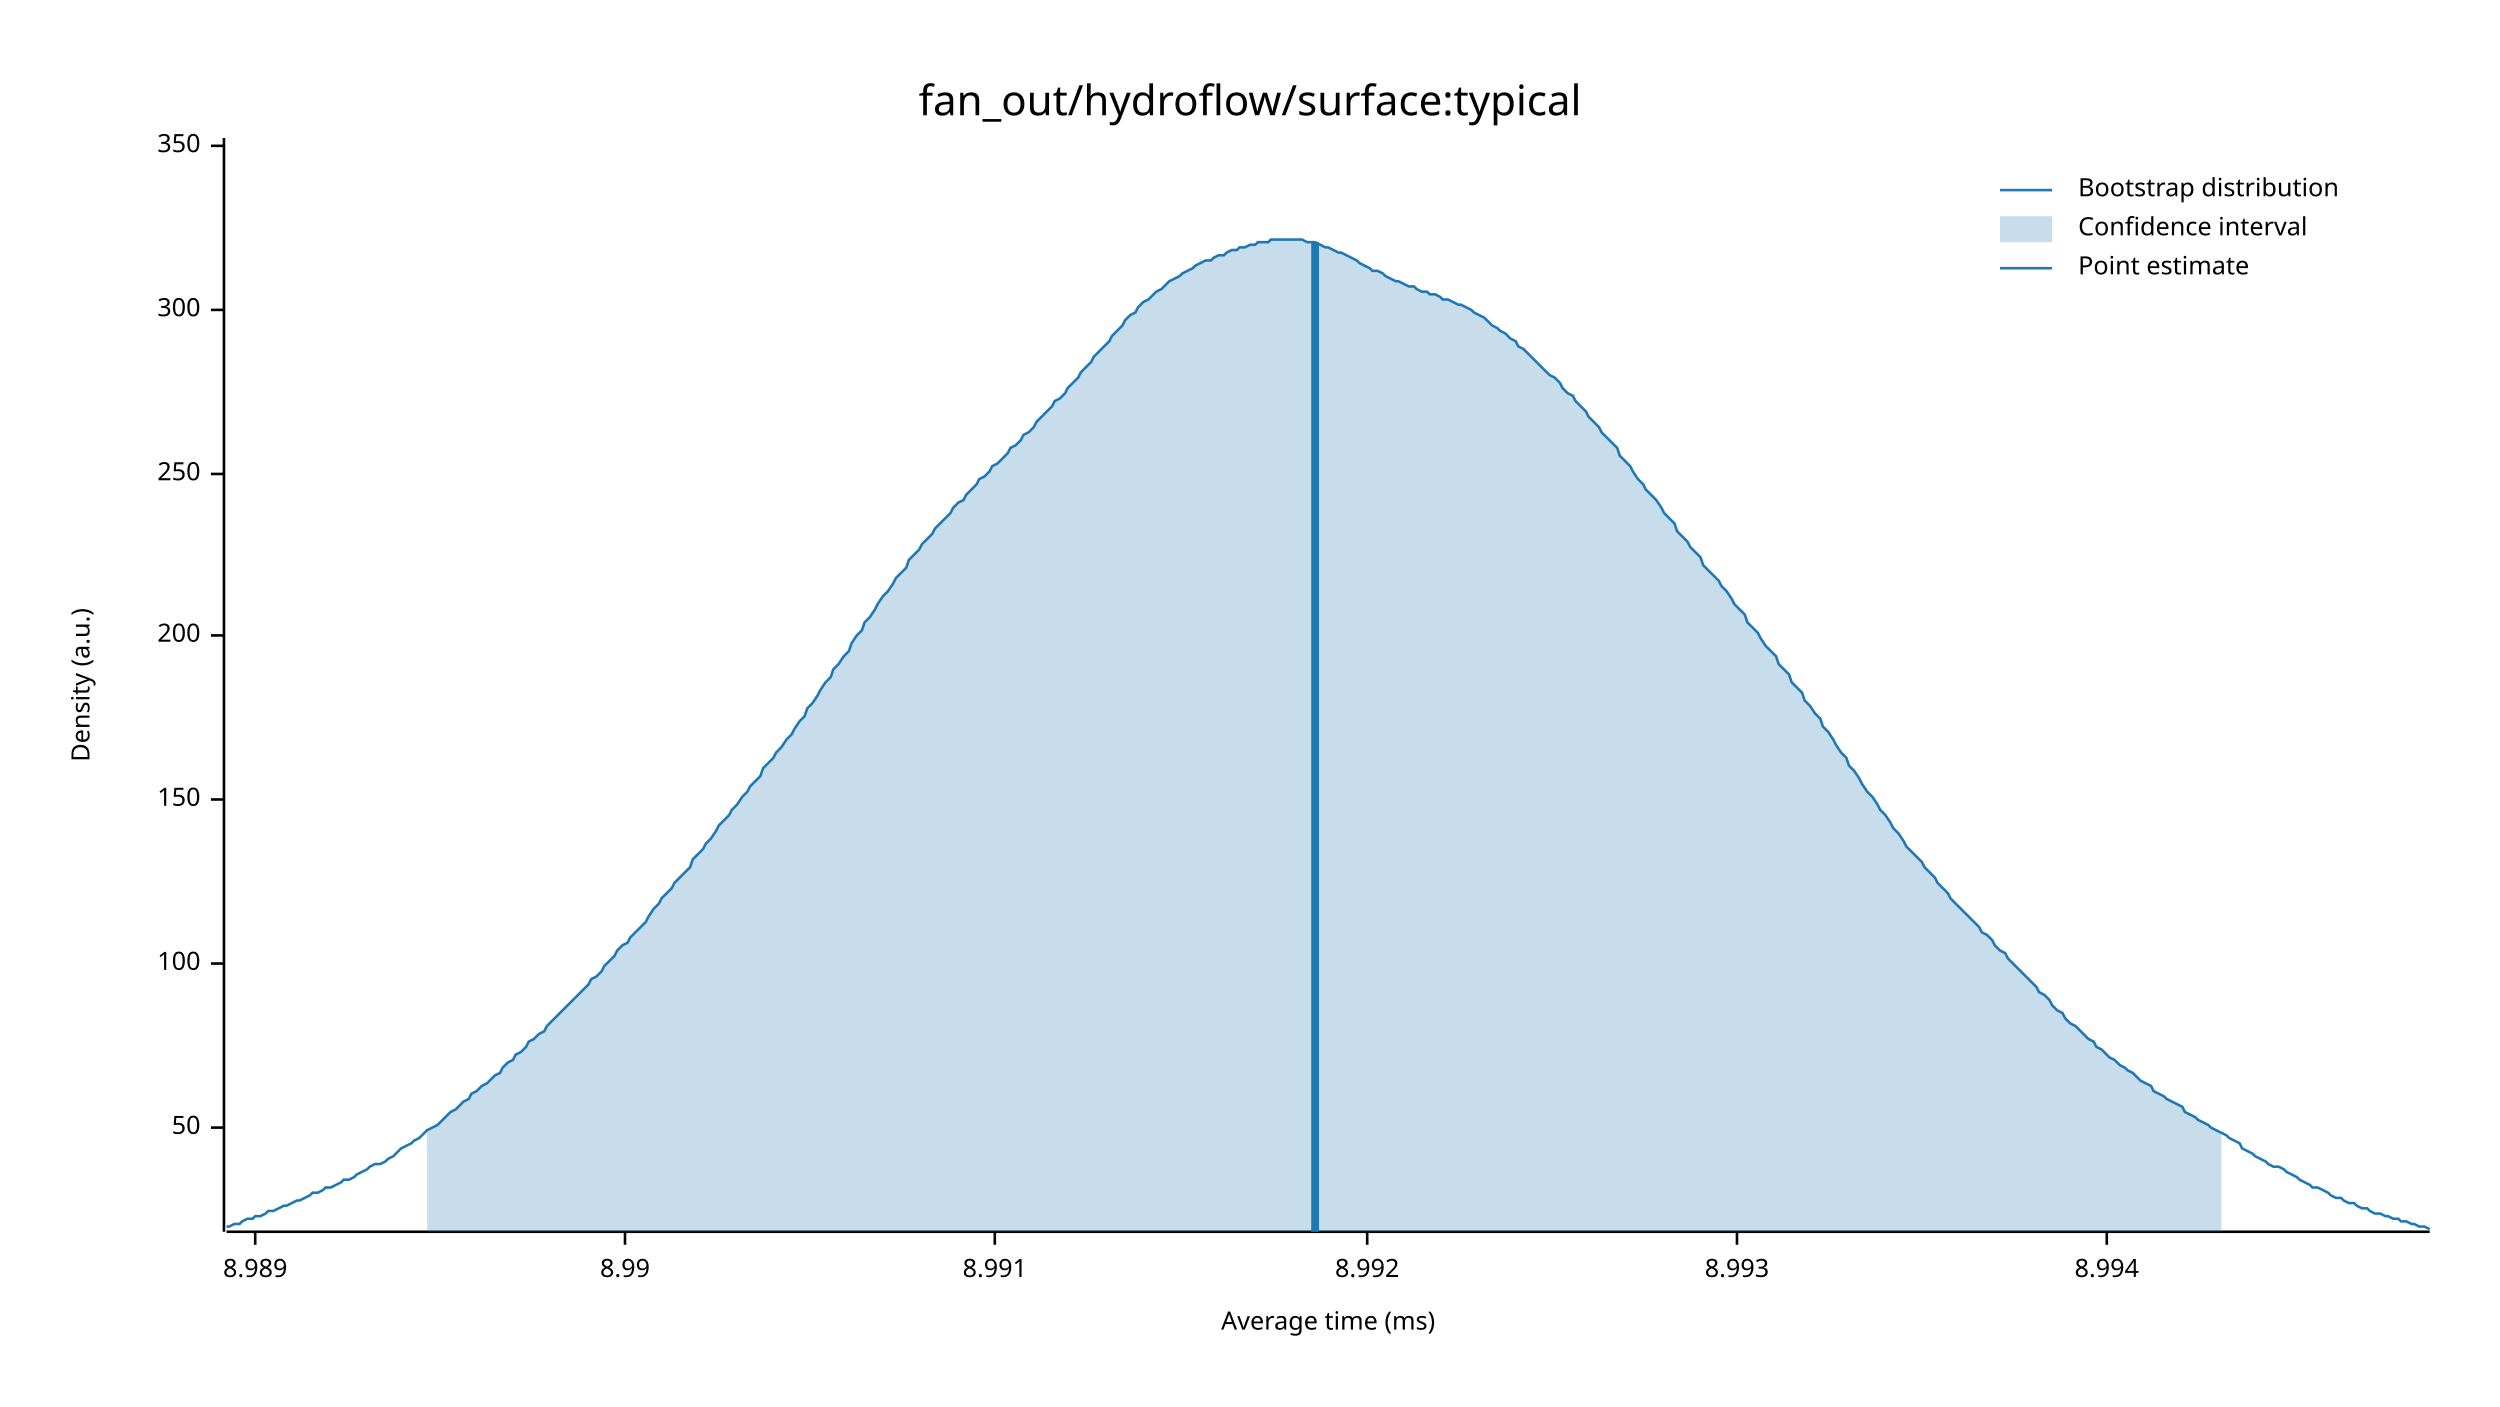
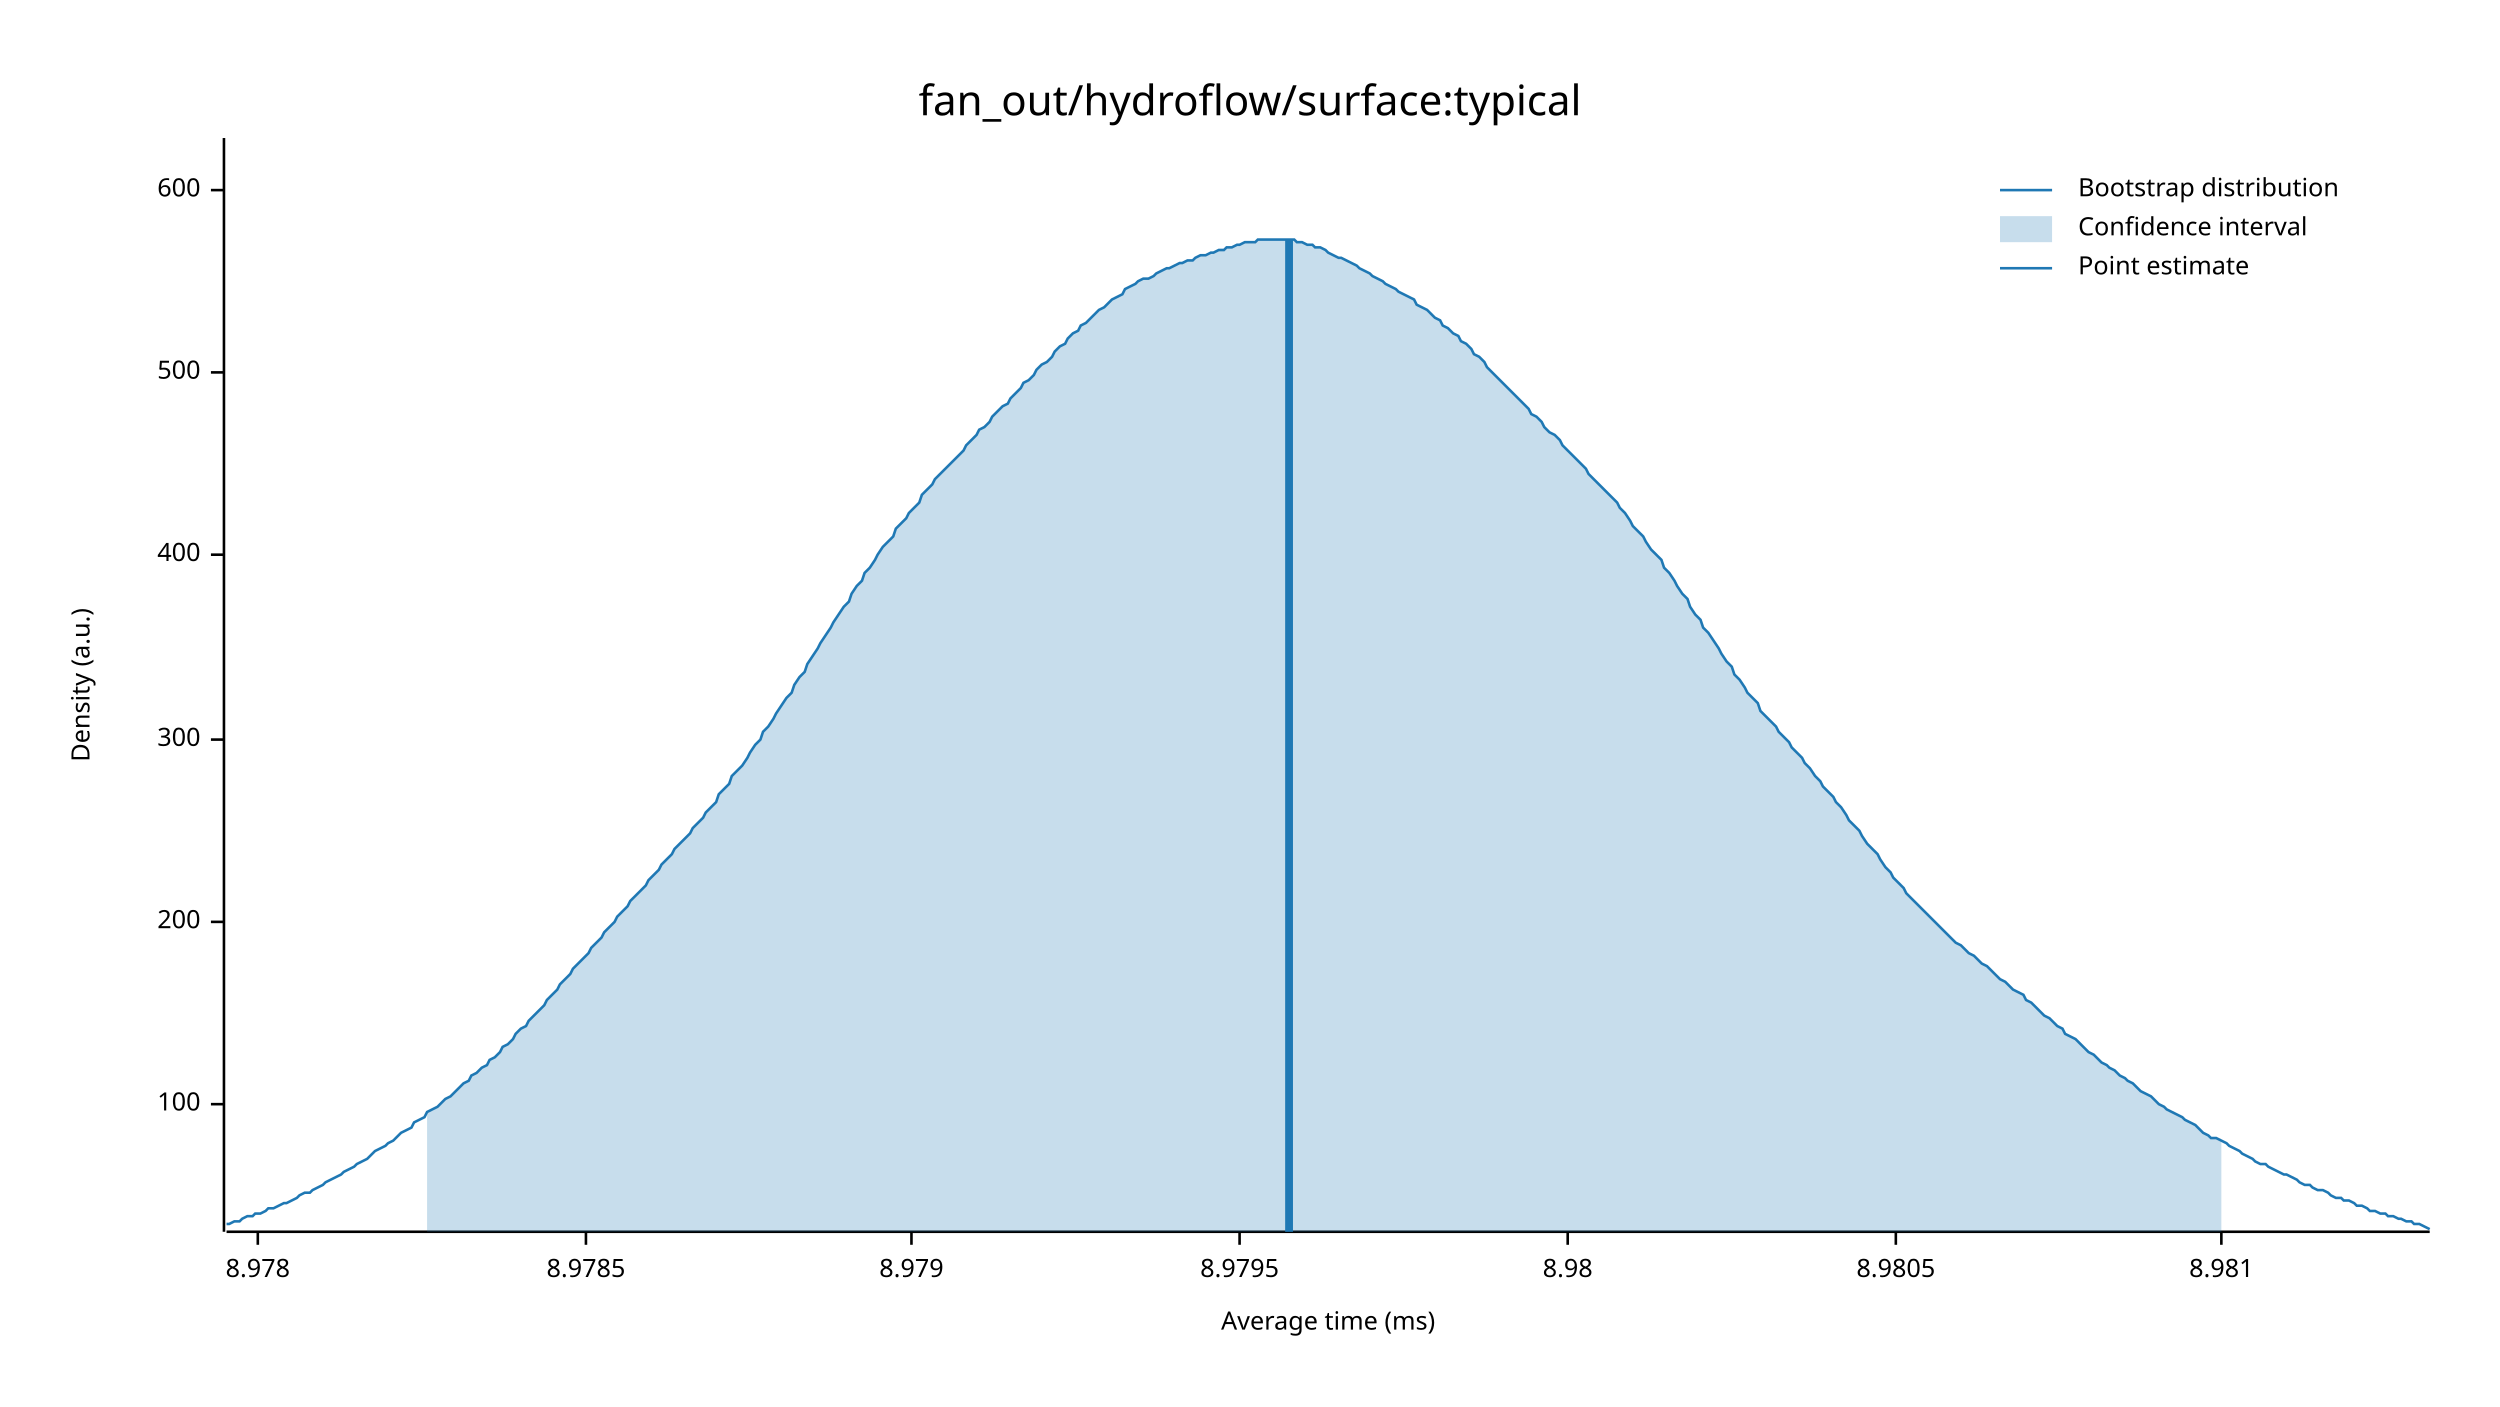
<svg xmlns="http://www.w3.org/2000/svg" width="960" height="540" viewBox="0 0 960 540">
  <text x="480" y="32" dy="0.76em" text-anchor="middle" font-family="sans-serif" font-size="16.129" opacity="1" fill="#000000">
fan_out/hydroflow/surface:typical
</text>
  <text x="27" y="263" dy="0.76em" text-anchor="middle" font-family="sans-serif" font-size="9.677" opacity="1" fill="#000000" transform="rotate(270, 27, 263)">
Density (a.u.)
</text>
  <text x="510" y="513" dy="-0.5ex" text-anchor="middle" font-family="sans-serif" font-size="9.677" opacity="1" fill="#000000">
Average time (ms)
</text>
  <polyline fill="none" opacity="1" stroke="#000000" stroke-width="1" points="86,53 86,473 " />
-   <text x="77" y="433" dy="0.5ex" text-anchor="end" font-family="sans-serif" font-size="9.677" opacity="1" fill="#000000">
- 50
- </text>
-   <polyline fill="none" opacity="1" stroke="#000000" stroke-width="1" points="81,433 86,433 " />
-   <text x="77" y="370" dy="0.5ex" text-anchor="end" font-family="sans-serif" font-size="9.677" opacity="1" fill="#000000">
+   <text x="77" y="424" dy="0.5ex" text-anchor="end" font-family="sans-serif" font-size="9.677" opacity="1" fill="#000000">
100
</text>
-   <polyline fill="none" opacity="1" stroke="#000000" stroke-width="1" points="81,370 86,370 " />
-   <text x="77" y="307" dy="0.5ex" text-anchor="end" font-family="sans-serif" font-size="9.677" opacity="1" fill="#000000">
- 150
- </text>
-   <polyline fill="none" opacity="1" stroke="#000000" stroke-width="1" points="81,307 86,307 " />
-   <text x="77" y="244" dy="0.5ex" text-anchor="end" font-family="sans-serif" font-size="9.677" opacity="1" fill="#000000">
+   <polyline fill="none" opacity="1" stroke="#000000" stroke-width="1" points="81,424 86,424 " />
+   <text x="77" y="354" dy="0.5ex" text-anchor="end" font-family="sans-serif" font-size="9.677" opacity="1" fill="#000000">
200
</text>
-   <polyline fill="none" opacity="1" stroke="#000000" stroke-width="1" points="81,244 86,244 " />
-   <text x="77" y="182" dy="0.5ex" text-anchor="end" font-family="sans-serif" font-size="9.677" opacity="1" fill="#000000">
- 250
- </text>
-   <polyline fill="none" opacity="1" stroke="#000000" stroke-width="1" points="81,182 86,182 " />
-   <text x="77" y="119" dy="0.5ex" text-anchor="end" font-family="sans-serif" font-size="9.677" opacity="1" fill="#000000">
+   <polyline fill="none" opacity="1" stroke="#000000" stroke-width="1" points="81,354 86,354 " />
+   <text x="77" y="284" dy="0.5ex" text-anchor="end" font-family="sans-serif" font-size="9.677" opacity="1" fill="#000000">
300
</text>
-   <polyline fill="none" opacity="1" stroke="#000000" stroke-width="1" points="81,119 86,119 " />
-   <text x="77" y="56" dy="0.5ex" text-anchor="end" font-family="sans-serif" font-size="9.677" opacity="1" fill="#000000">
- 350
+   <polyline fill="none" opacity="1" stroke="#000000" stroke-width="1" points="81,284 86,284 " />
+   <text x="77" y="213" dy="0.5ex" text-anchor="end" font-family="sans-serif" font-size="9.677" opacity="1" fill="#000000">
+ 400
</text>
-   <polyline fill="none" opacity="1" stroke="#000000" stroke-width="1" points="81,56 86,56 " />
+   <polyline fill="none" opacity="1" stroke="#000000" stroke-width="1" points="81,213 86,213 " />
+   <text x="77" y="143" dy="0.5ex" text-anchor="end" font-family="sans-serif" font-size="9.677" opacity="1" fill="#000000">
+ 500
+ </text>
+   <polyline fill="none" opacity="1" stroke="#000000" stroke-width="1" points="81,143 86,143 " />
+   <text x="77" y="73" dy="0.5ex" text-anchor="end" font-family="sans-serif" font-size="9.677" opacity="1" fill="#000000">
+ 600
+ </text>
+   <polyline fill="none" opacity="1" stroke="#000000" stroke-width="1" points="81,73 86,73 " />
  <polyline fill="none" opacity="1" stroke="#000000" stroke-width="1" points="87,473 933,473 " />
-   <text x="98" y="483" dy="0.76em" text-anchor="middle" font-family="sans-serif" font-size="9.677" opacity="1" fill="#000000">
- 8.989
+   <text x="99" y="483" dy="0.76em" text-anchor="middle" font-family="sans-serif" font-size="9.677" opacity="1" fill="#000000">
+ 8.978
</text>
-   <polyline fill="none" opacity="1" stroke="#000000" stroke-width="1" points="98,473 98,478 " />
-   <text x="240" y="483" dy="0.76em" text-anchor="middle" font-family="sans-serif" font-size="9.677" opacity="1" fill="#000000">
- 8.99
+   <polyline fill="none" opacity="1" stroke="#000000" stroke-width="1" points="99,473 99,478 " />
+   <text x="225" y="483" dy="0.76em" text-anchor="middle" font-family="sans-serif" font-size="9.677" opacity="1" fill="#000000">
+ 8.9785
</text>
-   <polyline fill="none" opacity="1" stroke="#000000" stroke-width="1" points="240,473 240,478 " />
-   <text x="382" y="483" dy="0.76em" text-anchor="middle" font-family="sans-serif" font-size="9.677" opacity="1" fill="#000000">
- 8.991
+   <polyline fill="none" opacity="1" stroke="#000000" stroke-width="1" points="225,473 225,478 " />
+   <text x="350" y="483" dy="0.76em" text-anchor="middle" font-family="sans-serif" font-size="9.677" opacity="1" fill="#000000">
+ 8.979
</text>
-   <polyline fill="none" opacity="1" stroke="#000000" stroke-width="1" points="382,473 382,478 " />
-   <text x="525" y="483" dy="0.76em" text-anchor="middle" font-family="sans-serif" font-size="9.677" opacity="1" fill="#000000">
- 8.992
+   <polyline fill="none" opacity="1" stroke="#000000" stroke-width="1" points="350,473 350,478 " />
+   <text x="476" y="483" dy="0.76em" text-anchor="middle" font-family="sans-serif" font-size="9.677" opacity="1" fill="#000000">
+ 8.9795
</text>
-   <polyline fill="none" opacity="1" stroke="#000000" stroke-width="1" points="525,473 525,478 " />
-   <text x="667" y="483" dy="0.76em" text-anchor="middle" font-family="sans-serif" font-size="9.677" opacity="1" fill="#000000">
- 8.993
+   <polyline fill="none" opacity="1" stroke="#000000" stroke-width="1" points="476,473 476,478 " />
+   <text x="602" y="483" dy="0.76em" text-anchor="middle" font-family="sans-serif" font-size="9.677" opacity="1" fill="#000000">
+ 8.98
</text>
-   <polyline fill="none" opacity="1" stroke="#000000" stroke-width="1" points="667,473 667,478 " />
-   <text x="809" y="483" dy="0.76em" text-anchor="middle" font-family="sans-serif" font-size="9.677" opacity="1" fill="#000000">
- 8.994
+   <polyline fill="none" opacity="1" stroke="#000000" stroke-width="1" points="602,473 602,478 " />
+   <text x="728" y="483" dy="0.76em" text-anchor="middle" font-family="sans-serif" font-size="9.677" opacity="1" fill="#000000">
+ 8.9805
</text>
-   <polyline fill="none" opacity="1" stroke="#000000" stroke-width="1" points="809,473 809,478 " />
-   <polyline fill="none" opacity="1" stroke="#1F78B4" stroke-width="1" points="87,471 88,471 90,470 92,470 93,469 95,468 97,468 98,467 100,467 102,466 103,465 105,465 107,464 109,463 110,463 112,462 114,461 115,461 117,460 119,459 120,458 122,458 124,457 125,456 127,456 129,455 131,454 132,453 134,453 136,452 137,451 139,450 141,449 142,448 144,447 146,447 148,446 149,445 151,444 153,442 154,441 156,440 158,439 159,438 161,437 163,435 164,434 166,433 168,432 170,430 171,429 173,427 175,426 176,425 178,423 180,422 181,420 183,419 185,417 187,416 188,415 190,413 192,412 193,410 195,408 197,407 198,405 200,404 202,402 203,400 205,399 207,397 209,396 210,394 212,392 214,390 215,389 217,387 219,385 220,384 222,382 224,380 226,378 227,376 229,375 231,373 232,371 234,369 236,367 237,365 239,363 241,362 242,360 244,358 246,356 248,354 249,352 251,349 253,347 254,345 256,343 258,341 259,339 261,337 263,335 265,333 266,330 268,328 270,326 271,324 273,322 275,319 276,317 278,315 280,313 281,311 283,309 285,306 287,304 288,302 290,300 292,298 293,295 295,293 297,291 298,289 300,287 302,284 304,282 305,280 307,277 309,275 310,272 312,270 314,267 315,265 317,262 319,260 320,257 322,255 324,252 326,250 327,247 329,244 331,242 332,239 334,237 336,234 337,232 339,229 341,227 343,224 344,222 346,220 348,218 349,215 351,213 353,211 354,209 356,207 358,205 359,203 361,201 363,199 365,197 366,195 368,193 370,192 371,190 373,188 375,186 376,184 378,183 380,181 381,179 383,178 385,176 387,174 388,172 390,171 392,169 393,167 395,166 397,164 398,162 400,160 402,158 404,156 405,154 407,153 409,151 410,149 412,147 414,145 415,143 417,141 419,139 420,137 422,135 424,133 426,131 427,129 429,127 431,125 432,123 434,121 436,120 437,118 439,116 441,115 443,113 444,112 446,111 448,109 449,108 451,107 453,106 454,105 456,104 458,103 459,102 461,101 463,100 465,100 466,99 468,98 470,98 471,97 473,96 475,96 476,95 478,95 480,94 482,94 483,93 485,93 487,93 488,92 490,92 492,92 493,92 495,92 497,92 498,92 500,92 502,93 504,93 505,93 507,94 509,95 510,95 512,96 514,97 515,97 517,98 519,99 521,100 522,101 524,102 526,103 527,104 529,104 531,105 532,106 534,107 536,108 537,108 539,109 541,110 543,110 544,111 546,112 548,112 549,113 551,113 553,114 554,115 556,115 558,116 560,117 561,117 563,118 565,119 566,120 568,121 570,122 571,123 573,125 575,126 576,127 578,128 580,130 582,131 583,133 585,134 587,136 588,137 590,139 592,141 593,142 595,144 597,145 599,147 600,149 602,151 604,152 605,154 607,156 609,158 610,160 612,162 614,164 615,166 617,168 619,170 621,172 622,175 624,177 626,179 627,181 629,184 631,186 632,188 634,190 636,192 638,195 639,197 641,199 643,201 644,204 646,206 648,208 649,210 651,212 653,214 654,217 656,219 658,221 660,223 661,225 663,227 665,230 666,232 668,234 670,236 671,239 673,241 675,243 676,245 678,248 680,250 682,252 683,255 685,257 687,259 688,262 690,264 692,266 693,269 695,271 697,274 699,276 700,279 702,281 704,284 705,286 707,289 709,291 710,294 712,296 714,299 715,301 717,304 719,306 721,309 722,311 724,313 726,316 727,318 729,320 731,323 732,325 734,327 736,329 738,331 739,333 741,335 743,337 744,339 746,341 748,343 749,345 751,347 753,349 754,350 756,352 758,354 760,356 761,358 763,359 765,361 766,363 768,365 770,366 771,368 773,370 775,372 777,374 778,375 780,377 782,379 783,381 785,382 787,384 788,386 790,388 792,389 793,391 795,393 797,394 799,396 800,397 802,399 804,400 805,402 807,403 809,405 810,406 812,407 814,409 816,410 817,411 819,412 821,414 822,415 824,416 826,417 827,419 829,420 831,421 832,422 834,423 836,424 838,425 839,427 841,428 843,429 844,430 846,431 848,432 849,433 851,434 853,435 855,436 856,437 858,438 860,439 861,441 863,442 865,443 866,444 868,445 870,446 871,447 873,448 875,448 877,449 878,450 880,451 882,452 883,453 885,454 887,455 888,456 890,456 892,457 894,458 895,459 897,460 899,460 900,461 902,462 904,462 905,463 907,464 909,464 910,465 912,466 914,466 916,467 917,467 919,468 921,468 922,469 924,469 926,470 927,470 929,471 931,471 933,472 " />
-   <polygon opacity="0.25" fill="#1F78B4" points="164,434 166,433 168,432 170,430 171,429 173,427 175,426 176,425 178,423 180,422 181,420 183,419 185,417 187,416 188,415 190,413 192,412 193,410 195,408 197,407 198,405 200,404 202,402 203,400 205,399 207,397 209,396 210,394 212,392 214,390 215,389 217,387 219,385 220,384 222,382 224,380 226,378 227,376 229,375 231,373 232,371 234,369 236,367 237,365 239,363 241,362 242,360 244,358 246,356 248,354 249,352 251,349 253,347 254,345 256,343 258,341 259,339 261,337 263,335 265,333 266,330 268,328 270,326 271,324 273,322 275,319 276,317 278,315 280,313 281,311 283,309 285,306 287,304 288,302 290,300 292,298 293,295 295,293 297,291 298,289 300,287 302,284 304,282 305,280 307,277 309,275 310,272 312,270 314,267 315,265 317,262 319,260 320,257 322,255 324,252 326,250 327,247 329,244 331,242 332,239 334,237 336,234 337,232 339,229 341,227 343,224 344,222 346,220 348,218 349,215 351,213 353,211 354,209 356,207 358,205 359,203 361,201 363,199 365,197 366,195 368,193 370,192 371,190 373,188 375,186 376,184 378,183 380,181 381,179 383,178 385,176 387,174 388,172 390,171 392,169 393,167 395,166 397,164 398,162 400,160 402,158 404,156 405,154 407,153 409,151 410,149 412,147 414,145 415,143 417,141 419,139 420,137 422,135 424,133 426,131 427,129 429,127 431,125 432,123 434,121 436,120 437,118 439,116 441,115 443,113 444,112 446,111 448,109 449,108 451,107 453,106 454,105 456,104 458,103 459,102 461,101 463,100 465,100 466,99 468,98 470,98 471,97 473,96 475,96 476,95 478,95 480,94 482,94 483,93 485,93 487,93 488,92 490,92 492,92 493,92 495,92 497,92 498,92 500,92 502,93 504,93 505,93 507,94 509,95 510,95 512,96 514,97 515,97 517,98 519,99 521,100 522,101 524,102 526,103 527,104 529,104 531,105 532,106 534,107 536,108 537,108 539,109 541,110 543,110 544,111 546,112 548,112 549,113 551,113 553,114 554,115 556,115 558,116 560,117 561,117 563,118 565,119 566,120 568,121 570,122 571,123 573,125 575,126 576,127 578,128 580,130 582,131 583,133 585,134 587,136 588,137 590,139 592,141 593,142 595,144 597,145 599,147 600,149 602,151 604,152 605,154 607,156 609,158 610,160 612,162 614,164 615,166 617,168 619,170 621,172 622,175 624,177 626,179 627,181 629,184 631,186 632,188 634,190 636,192 638,195 639,197 641,199 643,201 644,204 646,206 648,208 649,210 651,212 653,214 654,217 656,219 658,221 660,223 661,225 663,227 665,230 666,232 668,234 670,236 671,239 673,241 675,243 676,245 678,248 680,250 682,252 683,255 685,257 687,259 688,262 690,264 692,266 693,269 695,271 697,274 699,276 700,279 702,281 704,284 705,286 707,289 709,291 710,294 712,296 714,299 715,301 717,304 719,306 721,309 722,311 724,313 726,316 727,318 729,320 731,323 732,325 734,327 736,329 738,331 739,333 741,335 743,337 744,339 746,341 748,343 749,345 751,347 753,349 754,350 756,352 758,354 760,356 761,358 763,359 765,361 766,363 768,365 770,366 771,368 773,370 775,372 777,374 778,375 780,377 782,379 783,381 785,382 787,384 788,386 790,388 792,389 793,391 795,393 797,394 799,396 800,397 802,399 804,400 805,402 807,403 809,405 810,406 812,407 814,409 816,410 817,411 819,412 821,414 822,415 824,416 826,417 827,419 829,420 831,421 832,422 834,423 836,424 838,425 839,427 841,428 843,429 844,430 846,431 848,432 849,433 851,434 853,435 853,473 164,473 " />
-   <polyline fill="none" opacity="1" stroke="#1F78B4" stroke-width="3" points="505,473 505,93 " />
+   <polyline fill="none" opacity="1" stroke="#000000" stroke-width="1" points="728,473 728,478 " />
+   <text x="853" y="483" dy="0.76em" text-anchor="middle" font-family="sans-serif" font-size="9.677" opacity="1" fill="#000000">
+ 8.981
+ </text>
+   <polyline fill="none" opacity="1" stroke="#000000" stroke-width="1" points="853,473 853,478 " />
+   <polyline fill="none" opacity="1" stroke="#1F78B4" stroke-width="1" points="87,470 88,470 90,469 92,469 93,468 95,467 97,467 98,466 100,466 102,465 103,464 105,464 107,463 109,462 110,462 112,461 114,460 115,459 117,458 119,458 120,457 122,456 124,455 125,454 127,453 129,452 131,451 132,450 134,449 136,448 137,447 139,446 141,445 142,444 144,442 146,441 148,440 149,439 151,438 153,436 154,435 156,434 158,433 159,431 161,430 163,429 164,427 166,426 168,425 170,423 171,422 173,421 175,419 176,418 178,416 180,415 181,413 183,412 185,410 187,409 188,407 190,406 192,404 193,402 195,401 197,399 198,397 200,395 202,394 203,392 205,390 207,388 209,386 210,384 212,382 214,380 215,378 217,376 219,374 220,372 222,370 224,368 226,366 227,364 229,362 231,360 232,358 234,356 236,354 237,352 239,350 241,348 242,346 244,344 246,342 248,340 249,338 251,336 253,334 254,332 256,330 258,328 259,326 261,324 263,322 265,320 266,318 268,316 270,314 271,312 273,310 275,308 276,305 278,303 280,301 281,298 283,296 285,294 287,291 288,289 290,286 292,284 293,281 295,279 297,276 298,274 300,271 302,268 304,266 305,263 307,260 309,258 310,255 312,252 314,249 315,247 317,244 319,241 320,239 322,236 324,233 326,231 327,228 329,225 331,223 332,220 334,218 336,215 337,213 339,210 341,208 343,206 344,203 346,201 348,199 349,197 351,195 353,193 354,190 356,188 358,186 359,184 361,182 363,180 365,178 366,177 368,175 370,173 371,171 373,169 375,167 376,165 378,164 380,162 381,160 383,158 385,156 387,155 388,153 390,151 392,149 393,147 395,146 397,144 398,142 400,140 402,139 404,137 405,135 407,133 409,132 410,130 412,128 414,127 415,125 417,124 419,122 420,121 422,119 424,118 426,116 427,115 429,114 431,113 432,111 434,110 436,109 437,108 439,107 441,107 443,106 444,105 446,104 448,103 449,103 451,102 453,101 454,101 456,100 458,100 459,99 461,98 463,98 465,97 466,97 468,96 470,96 471,95 473,95 475,94 476,94 478,93 480,93 482,93 483,92 485,92 487,92 488,92 490,92 492,92 493,92 495,92 497,92 498,93 500,93 502,94 504,94 505,95 507,95 509,96 510,97 512,98 514,99 515,99 517,100 519,101 521,102 522,103 524,104 526,105 527,106 529,107 531,108 532,109 534,110 536,111 537,112 539,113 541,114 543,115 544,117 546,118 548,119 549,120 551,122 553,123 554,125 556,126 558,128 560,129 561,131 563,132 565,134 566,136 568,137 570,139 571,141 573,143 575,145 576,146 578,148 580,150 582,152 583,153 585,155 587,157 588,159 590,160 592,162 593,164 595,166 597,167 599,169 600,171 602,173 604,175 605,176 607,178 609,180 610,182 612,184 614,186 615,187 617,189 619,191 621,193 622,195 624,197 626,200 627,202 629,204 631,206 632,208 634,211 636,213 638,215 639,218 641,220 643,223 644,225 646,228 648,230 649,233 651,236 653,238 654,241 656,243 658,246 660,249 661,251 663,254 665,256 666,259 668,261 670,264 671,266 673,268 675,270 676,273 678,275 680,277 682,279 683,281 685,283 687,285 688,287 690,289 692,291 693,293 695,295 697,298 699,300 700,302 702,304 704,306 705,308 707,310 709,313 710,315 712,317 714,319 715,321 717,324 719,326 721,328 722,330 724,333 726,335 727,337 729,339 731,341 732,343 734,345 736,347 738,349 739,350 741,352 743,354 744,355 746,357 748,359 749,360 751,362 753,363 754,364 756,366 758,367 760,369 761,370 763,371 765,373 766,374 768,376 770,377 771,378 773,380 775,381 777,382 778,384 780,385 782,387 783,388 785,390 787,391 788,392 790,394 792,395 793,397 795,398 797,399 799,401 800,402 802,404 804,405 805,406 807,408 809,409 810,410 812,411 814,413 816,414 817,415 819,416 821,418 822,419 824,420 826,421 827,422 829,424 831,425 832,426 834,427 836,428 838,429 839,430 841,431 843,432 844,433 846,435 848,436 849,437 851,437 853,438 855,439 856,440 858,441 860,442 861,443 863,444 865,445 866,446 868,447 870,447 871,448 873,449 875,450 877,451 878,451 880,452 882,453 883,454 885,455 887,455 888,456 890,457 892,457 894,458 895,459 897,460 899,460 900,461 902,461 904,462 905,463 907,463 909,464 910,465 912,465 914,466 916,466 917,467 919,467 921,468 922,468 924,469 926,469 927,470 929,470 931,471 933,472 " />
+   <polygon opacity="0.25" fill="#1F78B4" points="164,427 166,426 168,425 170,423 171,422 173,421 175,419 176,418 178,416 180,415 181,413 183,412 185,410 187,409 188,407 190,406 192,404 193,402 195,401 197,399 198,397 200,395 202,394 203,392 205,390 207,388 209,386 210,384 212,382 214,380 215,378 217,376 219,374 220,372 222,370 224,368 226,366 227,364 229,362 231,360 232,358 234,356 236,354 237,352 239,350 241,348 242,346 244,344 246,342 248,340 249,338 251,336 253,334 254,332 256,330 258,328 259,326 261,324 263,322 265,320 266,318 268,316 270,314 271,312 273,310 275,308 276,305 278,303 280,301 281,298 283,296 285,294 287,291 288,289 290,286 292,284 293,281 295,279 297,276 298,274 300,271 302,268 304,266 305,263 307,260 309,258 310,255 312,252 314,249 315,247 317,244 319,241 320,239 322,236 324,233 326,231 327,228 329,225 331,223 332,220 334,218 336,215 337,213 339,210 341,208 343,206 344,203 346,201 348,199 349,197 351,195 353,193 354,190 356,188 358,186 359,184 361,182 363,180 365,178 366,177 368,175 370,173 371,171 373,169 375,167 376,165 378,164 380,162 381,160 383,158 385,156 387,155 388,153 390,151 392,149 393,147 395,146 397,144 398,142 400,140 402,139 404,137 405,135 407,133 409,132 410,130 412,128 414,127 415,125 417,124 419,122 420,121 422,119 424,118 426,116 427,115 429,114 431,113 432,111 434,110 436,109 437,108 439,107 441,107 443,106 444,105 446,104 448,103 449,103 451,102 453,101 454,101 456,100 458,100 459,99 461,98 463,98 465,97 466,97 468,96 470,96 471,95 473,95 475,94 476,94 478,93 480,93 482,93 483,92 485,92 487,92 488,92 490,92 492,92 493,92 495,92 497,92 498,93 500,93 502,94 504,94 505,95 507,95 509,96 510,97 512,98 514,99 515,99 517,100 519,101 521,102 522,103 524,104 526,105 527,106 529,107 531,108 532,109 534,110 536,111 537,112 539,113 541,114 543,115 544,117 546,118 548,119 549,120 551,122 553,123 554,125 556,126 558,128 560,129 561,131 563,132 565,134 566,136 568,137 570,139 571,141 573,143 575,145 576,146 578,148 580,150 582,152 583,153 585,155 587,157 588,159 590,160 592,162 593,164 595,166 597,167 599,169 600,171 602,173 604,175 605,176 607,178 609,180 610,182 612,184 614,186 615,187 617,189 619,191 621,193 622,195 624,197 626,200 627,202 629,204 631,206 632,208 634,211 636,213 638,215 639,218 641,220 643,223 644,225 646,228 648,230 649,233 651,236 653,238 654,241 656,243 658,246 660,249 661,251 663,254 665,256 666,259 668,261 670,264 671,266 673,268 675,270 676,273 678,275 680,277 682,279 683,281 685,283 687,285 688,287 690,289 692,291 693,293 695,295 697,298 699,300 700,302 702,304 704,306 705,308 707,310 709,313 710,315 712,317 714,319 715,321 717,324 719,326 721,328 722,330 724,333 726,335 727,337 729,339 731,341 732,343 734,345 736,347 738,349 739,350 741,352 743,354 744,355 746,357 748,359 749,360 751,362 753,363 754,364 756,366 758,367 760,369 761,370 763,371 765,373 766,374 768,376 770,377 771,378 773,380 775,381 777,382 778,384 780,385 782,387 783,388 785,390 787,391 788,392 790,394 792,395 793,397 795,398 797,399 799,401 800,402 802,404 804,405 805,406 807,408 809,409 810,410 812,411 814,413 816,414 817,415 819,416 821,418 822,419 824,420 826,421 827,422 829,424 831,425 832,426 834,427 836,428 838,429 839,430 841,431 843,432 844,433 846,435 848,436 849,437 851,437 853,438 853,473 164,473 " />
+   <polyline fill="none" opacity="1" stroke="#1F78B4" stroke-width="3" points="495,473 495,92 " />
  <text x="798" y="68" dy="0.76em" text-anchor="start" font-family="sans-serif" font-size="9.677" opacity="1" fill="#000000">
Bootstrap distribution
</text>
  <text x="798" y="83" dy="0.76em" text-anchor="start" font-family="sans-serif" font-size="9.677" opacity="1" fill="#000000">
Confidence interval
</text>
  <text x="798" y="98" dy="0.76em" text-anchor="start" font-family="sans-serif" font-size="9.677" opacity="1" fill="#000000">
Point estimate
</text>
  <polyline fill="none" opacity="1" stroke="#1F78B4" stroke-width="1" points="768,73 788,73 " />
  <rect x="768" y="83" width="20" height="10" opacity="0.25" fill="#1F78B4" stroke="none" />
  <polyline fill="none" opacity="1" stroke="#1F78B4" stroke-width="1" points="768,103 788,103 " />
</svg>
